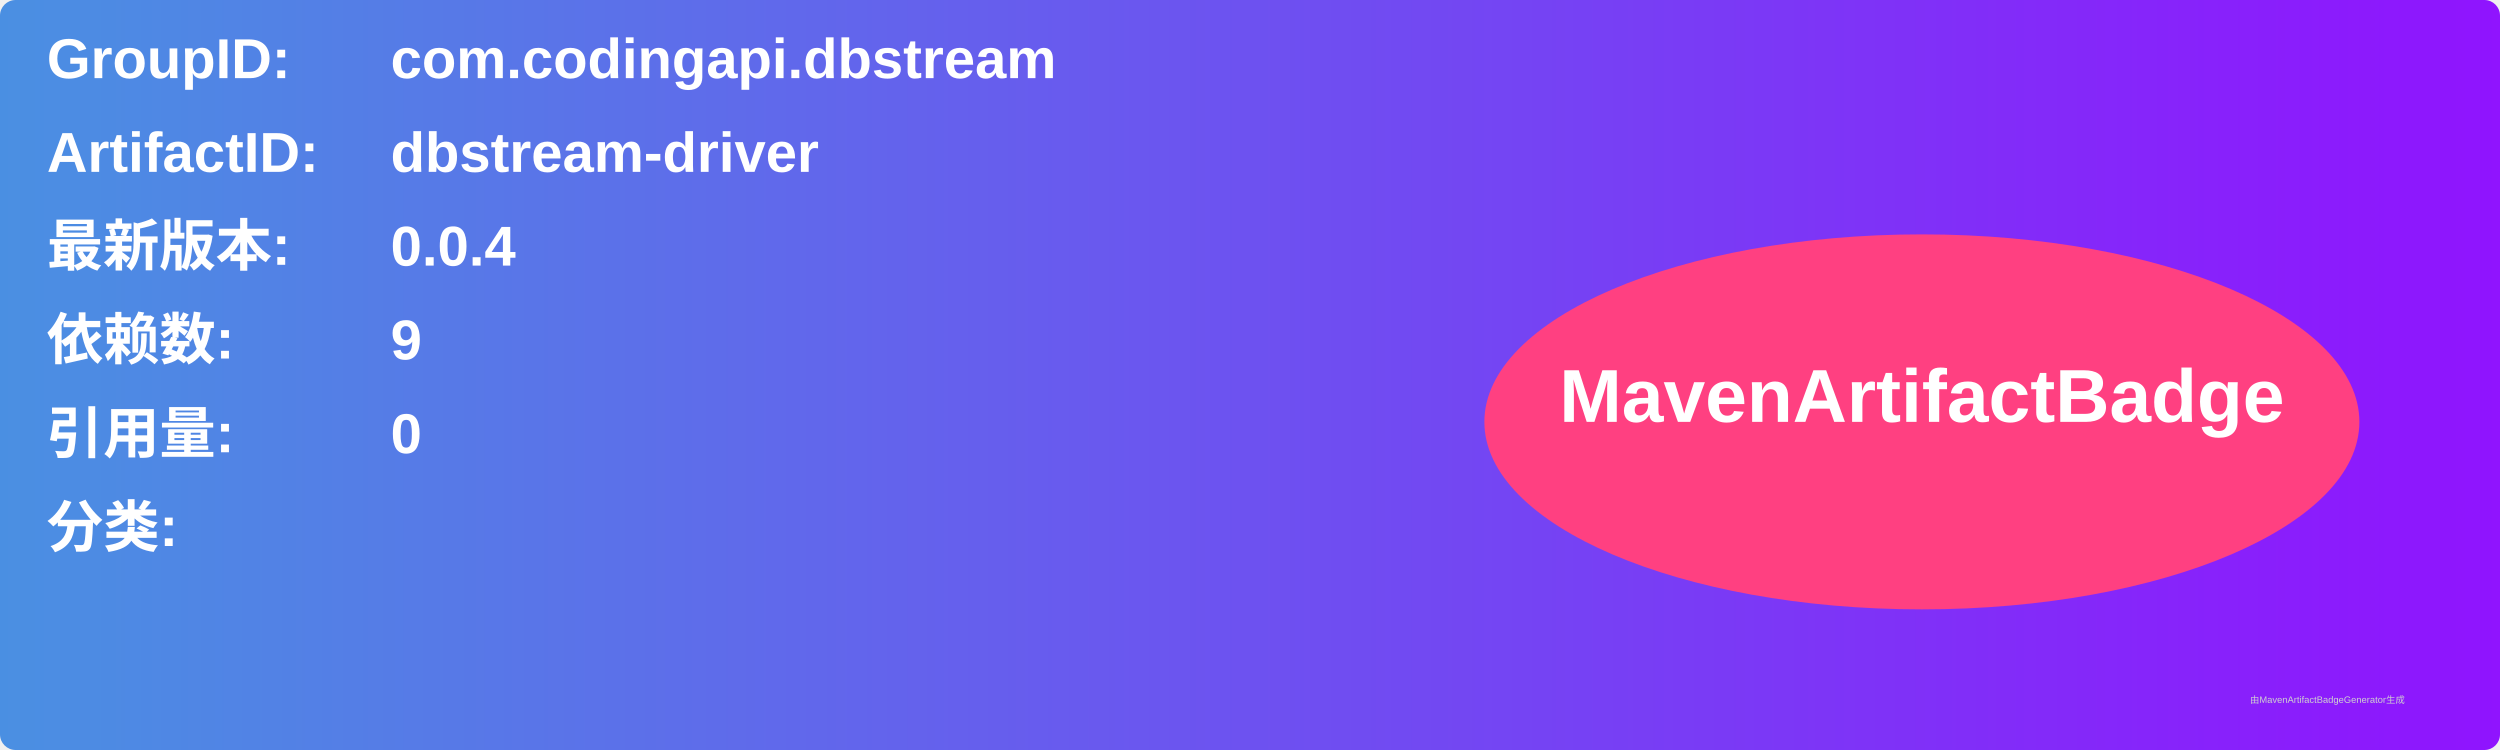
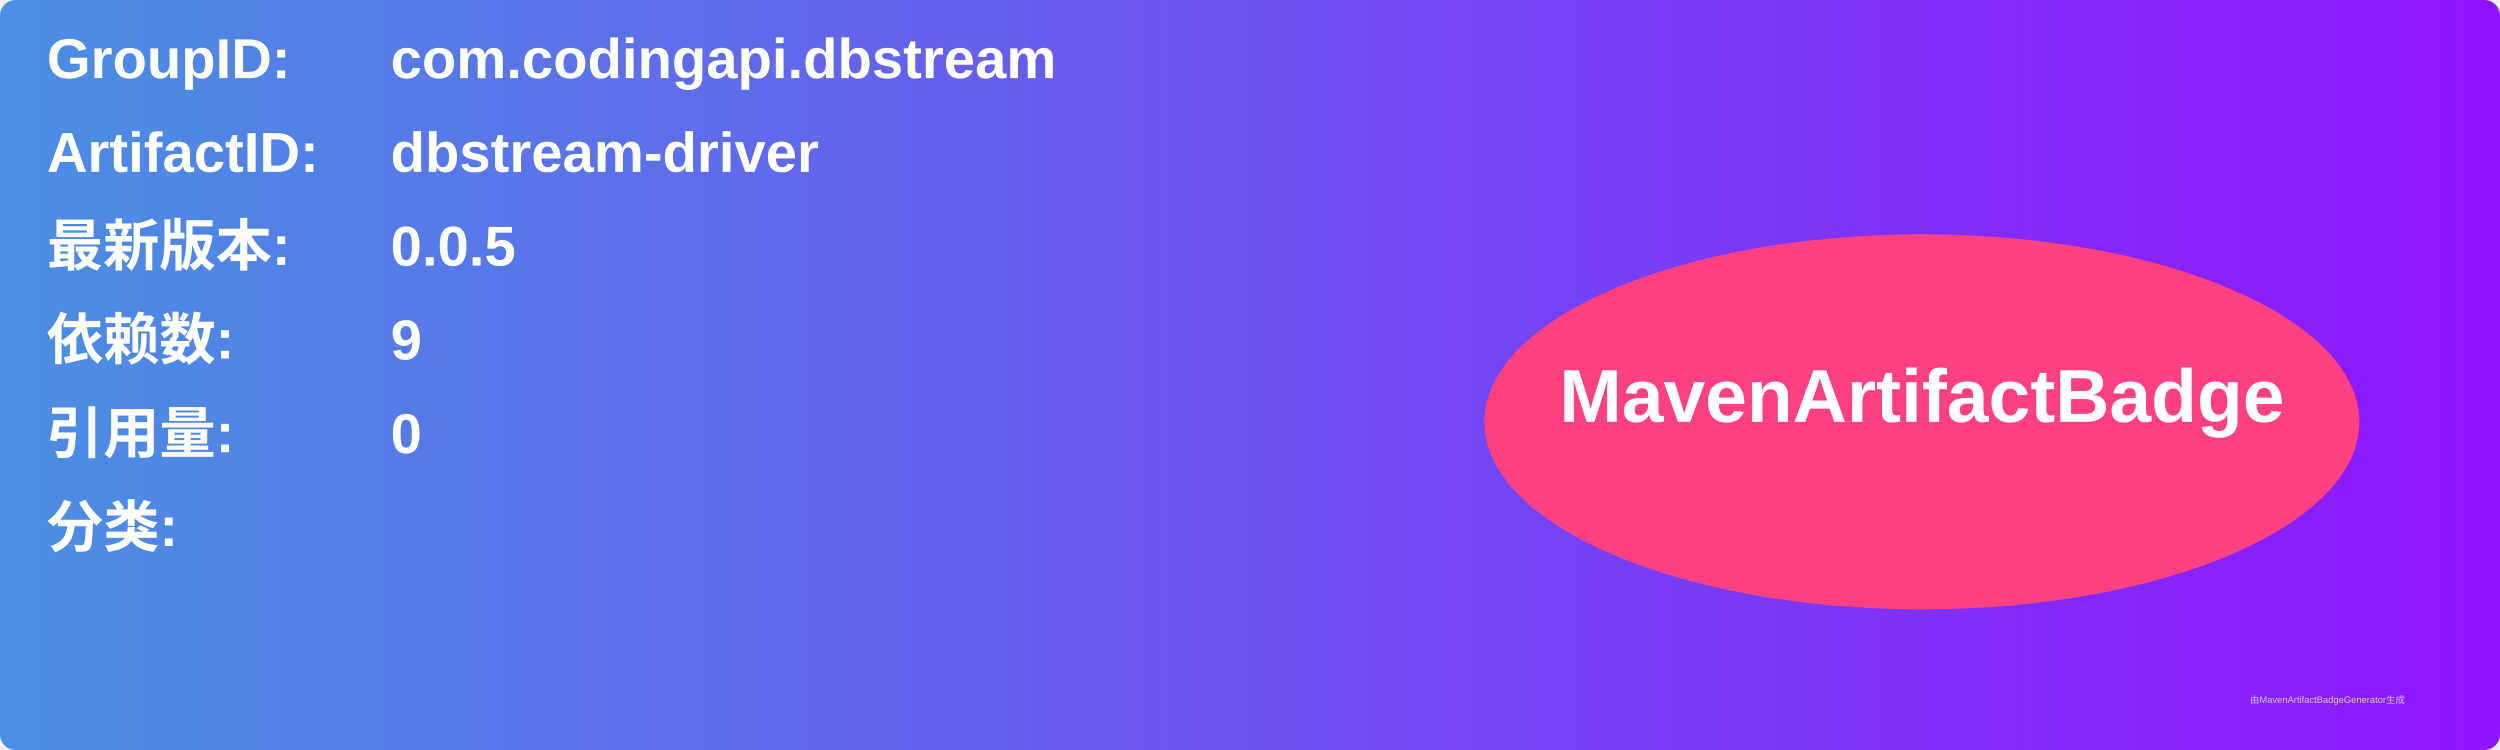
<svg xmlns="http://www.w3.org/2000/svg" width="800" height="240" viewBox="0 0 800 240">
  <linearGradient id="grad" x1="0%" y1="0%" x2="100%" y2="0%">
    <stop offset="0%" stop-color="#4a90e2" />
    <stop offset="100%" stop-color="#9013fe" />
  </linearGradient>
  <rect width="100%" height="100%" rx="5" ry="5" fill="url(#grad)" />
  <g transform="translate(15, 15)">
    <text x="0" y="10" font-family="Arial" font-size="18" fill="white" font-weight="bold" width="260">GroupID:</text>
    <text x="110" y="10" font-family="Arial" font-size="18" fill="white" font-weight="bold" width="460">com.codingapi.dbstream</text>
    <text x="0" y="40" font-family="Arial" font-size="18" fill="white" font-weight="bold" width="260">ArtifactID:</text>
    <text x="110" y="40" font-family="Arial" font-size="18" fill="white" font-weight="bold" width="460">dbstream-driver</text>
    <text x="0" y="70" font-family="Arial" font-size="18" fill="white" font-weight="bold">最新版本:</text>
    <text x="110" y="70" font-family="Arial" font-size="18" fill="white" font-weight="bold">
-       <tspan font-weight="bold">0.0.4</tspan>
+       <tspan font-weight="bold">0.0.5</tspan>
    </text>
    <text x="0" y="100" font-family="Arial" font-size="18" fill="white" font-weight="bold">依赖数: </text>
    <text x="110" y="100" font-family="Arial" font-size="18" fill="white">
      <tspan font-weight="bold">9</tspan>
    </text>
    <text x="0" y="130" font-family="Arial" font-size="18" fill="white" font-weight="bold">引用量: </text>
    <text x="110" y="130" font-family="Arial" font-size="18" fill="white">
      <tspan font-weight="bold">0</tspan>
    </text>
    <text x="0" y="160" font-family="Arial" font-size="18" fill="white" font-weight="bold">分类:</text>
    <text x="10" y="190" font-family="Arial" font-size="10" fill="white">
      <tspan font-weight="bold" />
    </text>
    <ellipse cx="600" cy="120" rx="140" ry="60" fill="#ff4081" />
    <text x="600" y="120" text-anchor="middle" font-family="Arial" font-size="24" fill="white" font-weight="bold">MavenArtifactBadge</text>
  </g>
  <text x="720" y="225" font-family="Arial" font-size="3" fill="#d0d0d0">由MavenArtifactBadgeGenerator生成</text>
</svg>
